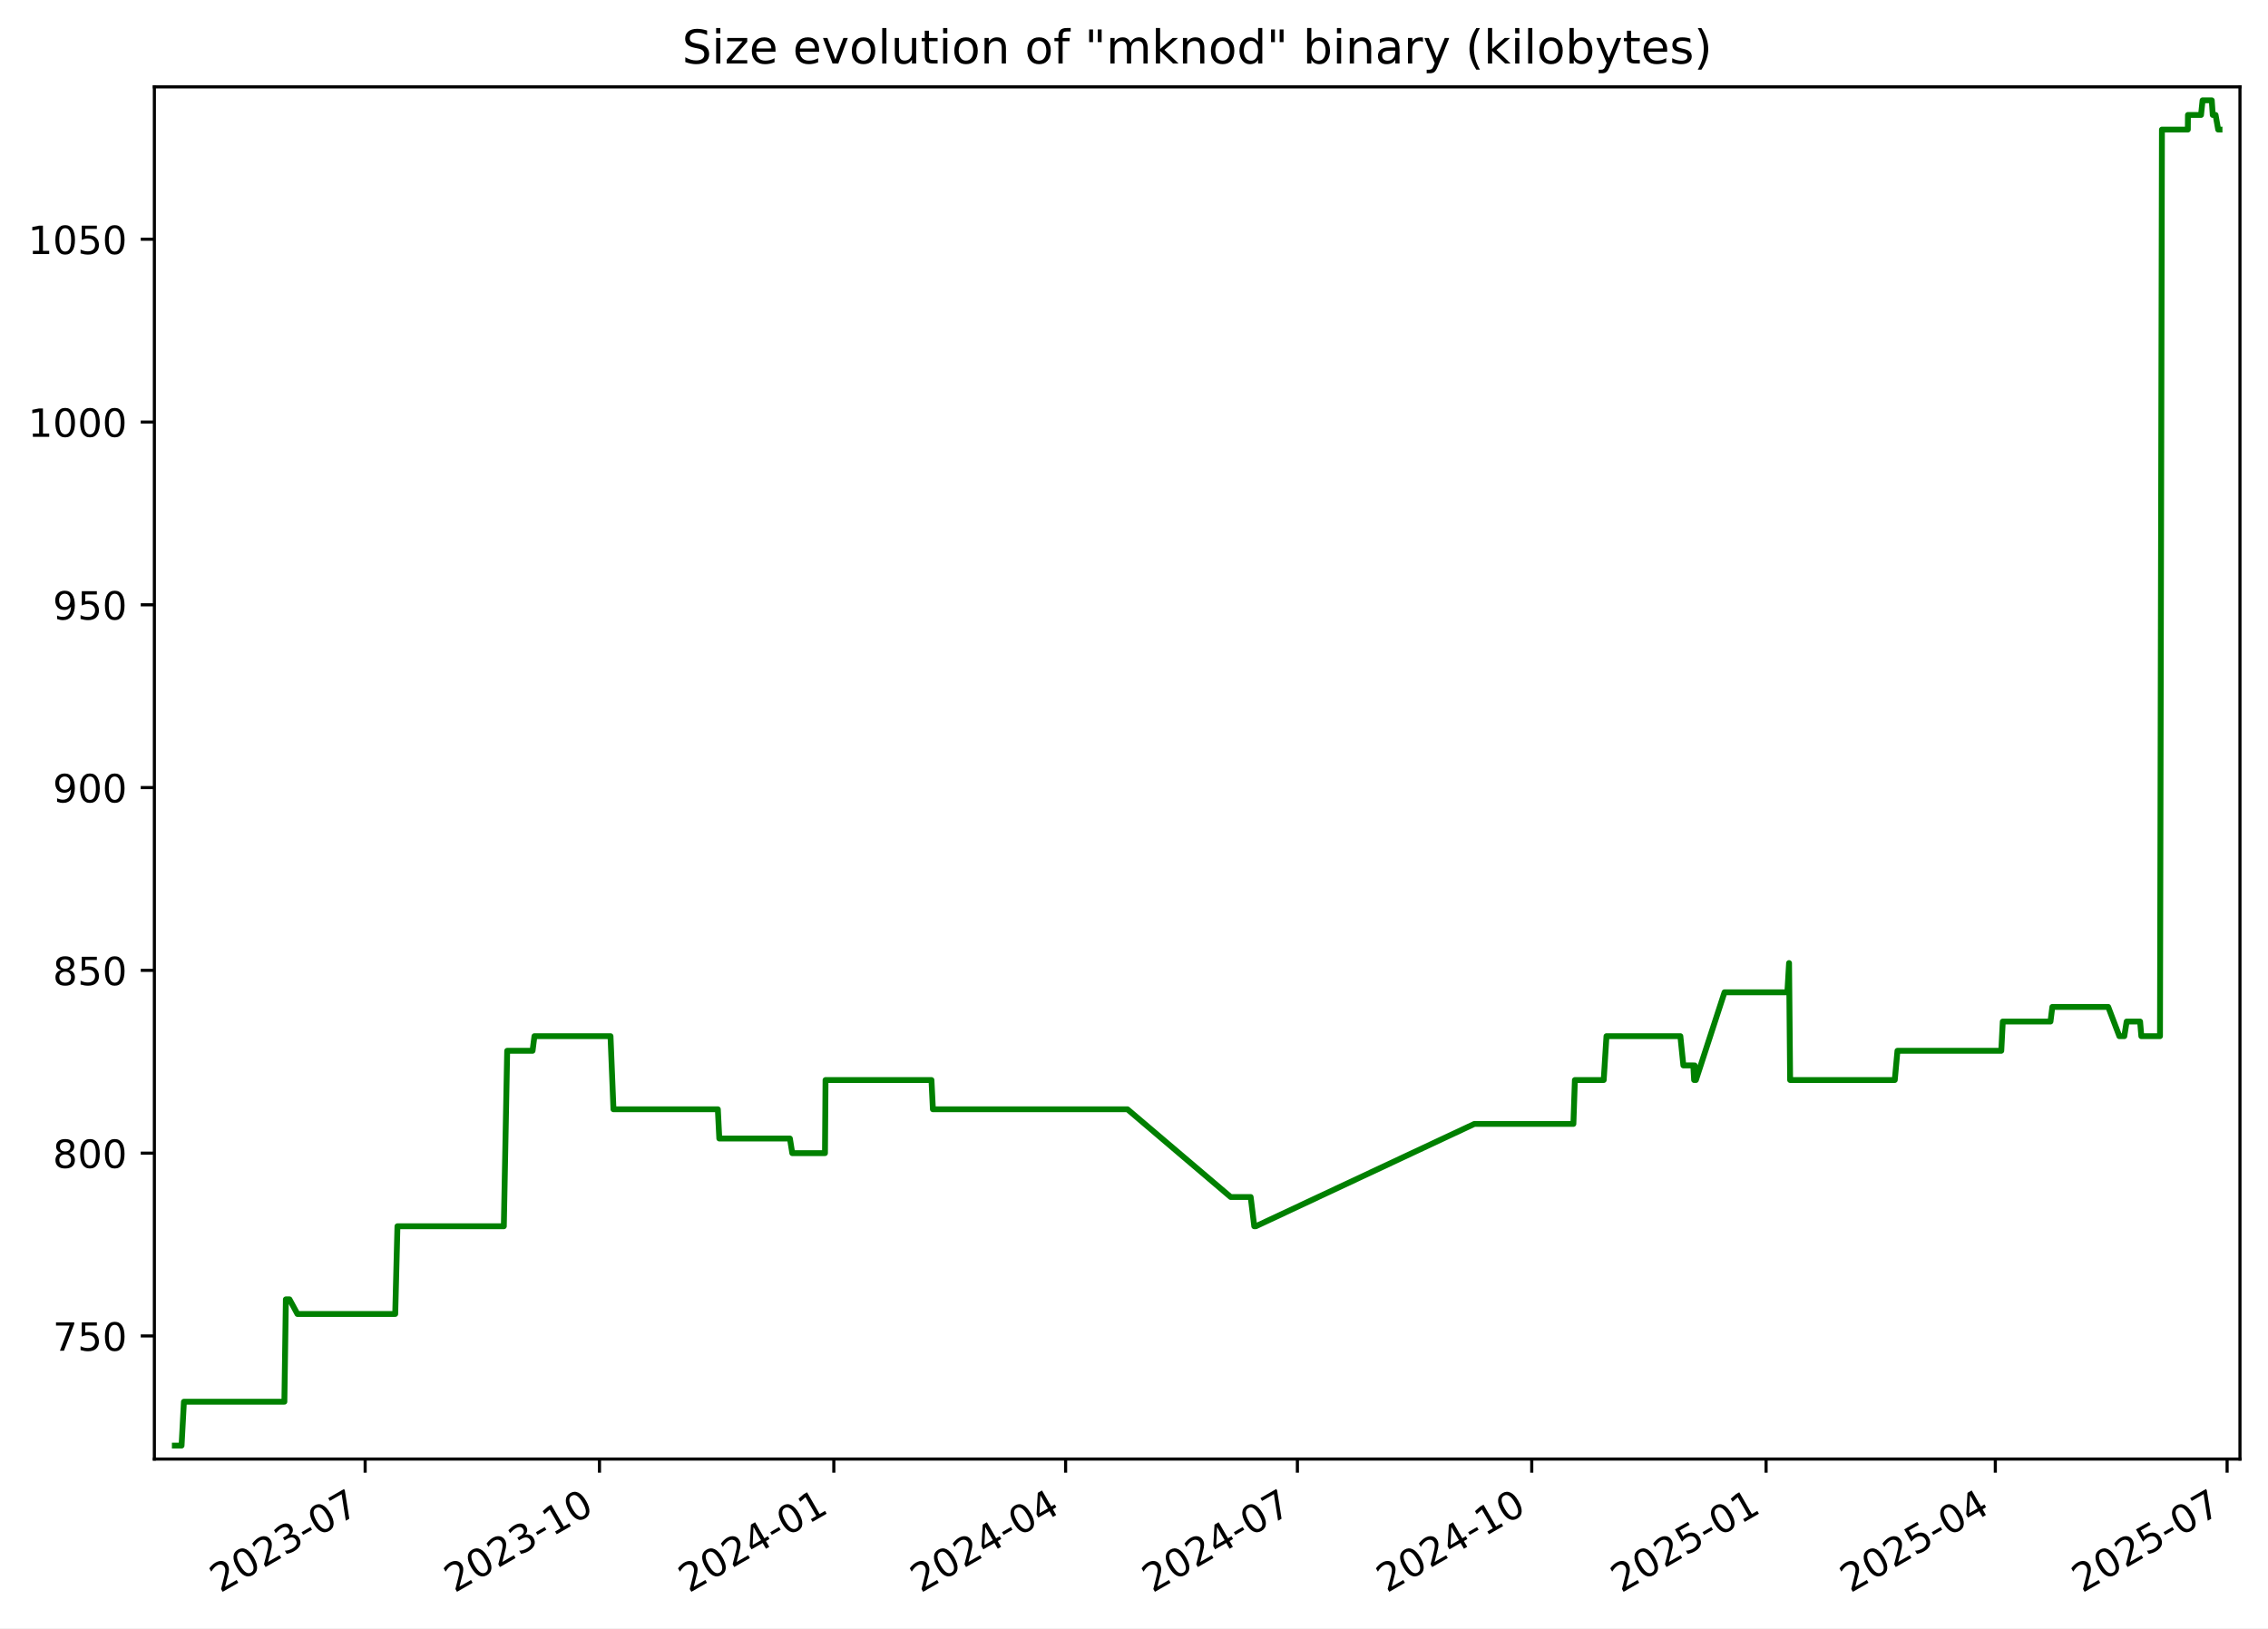
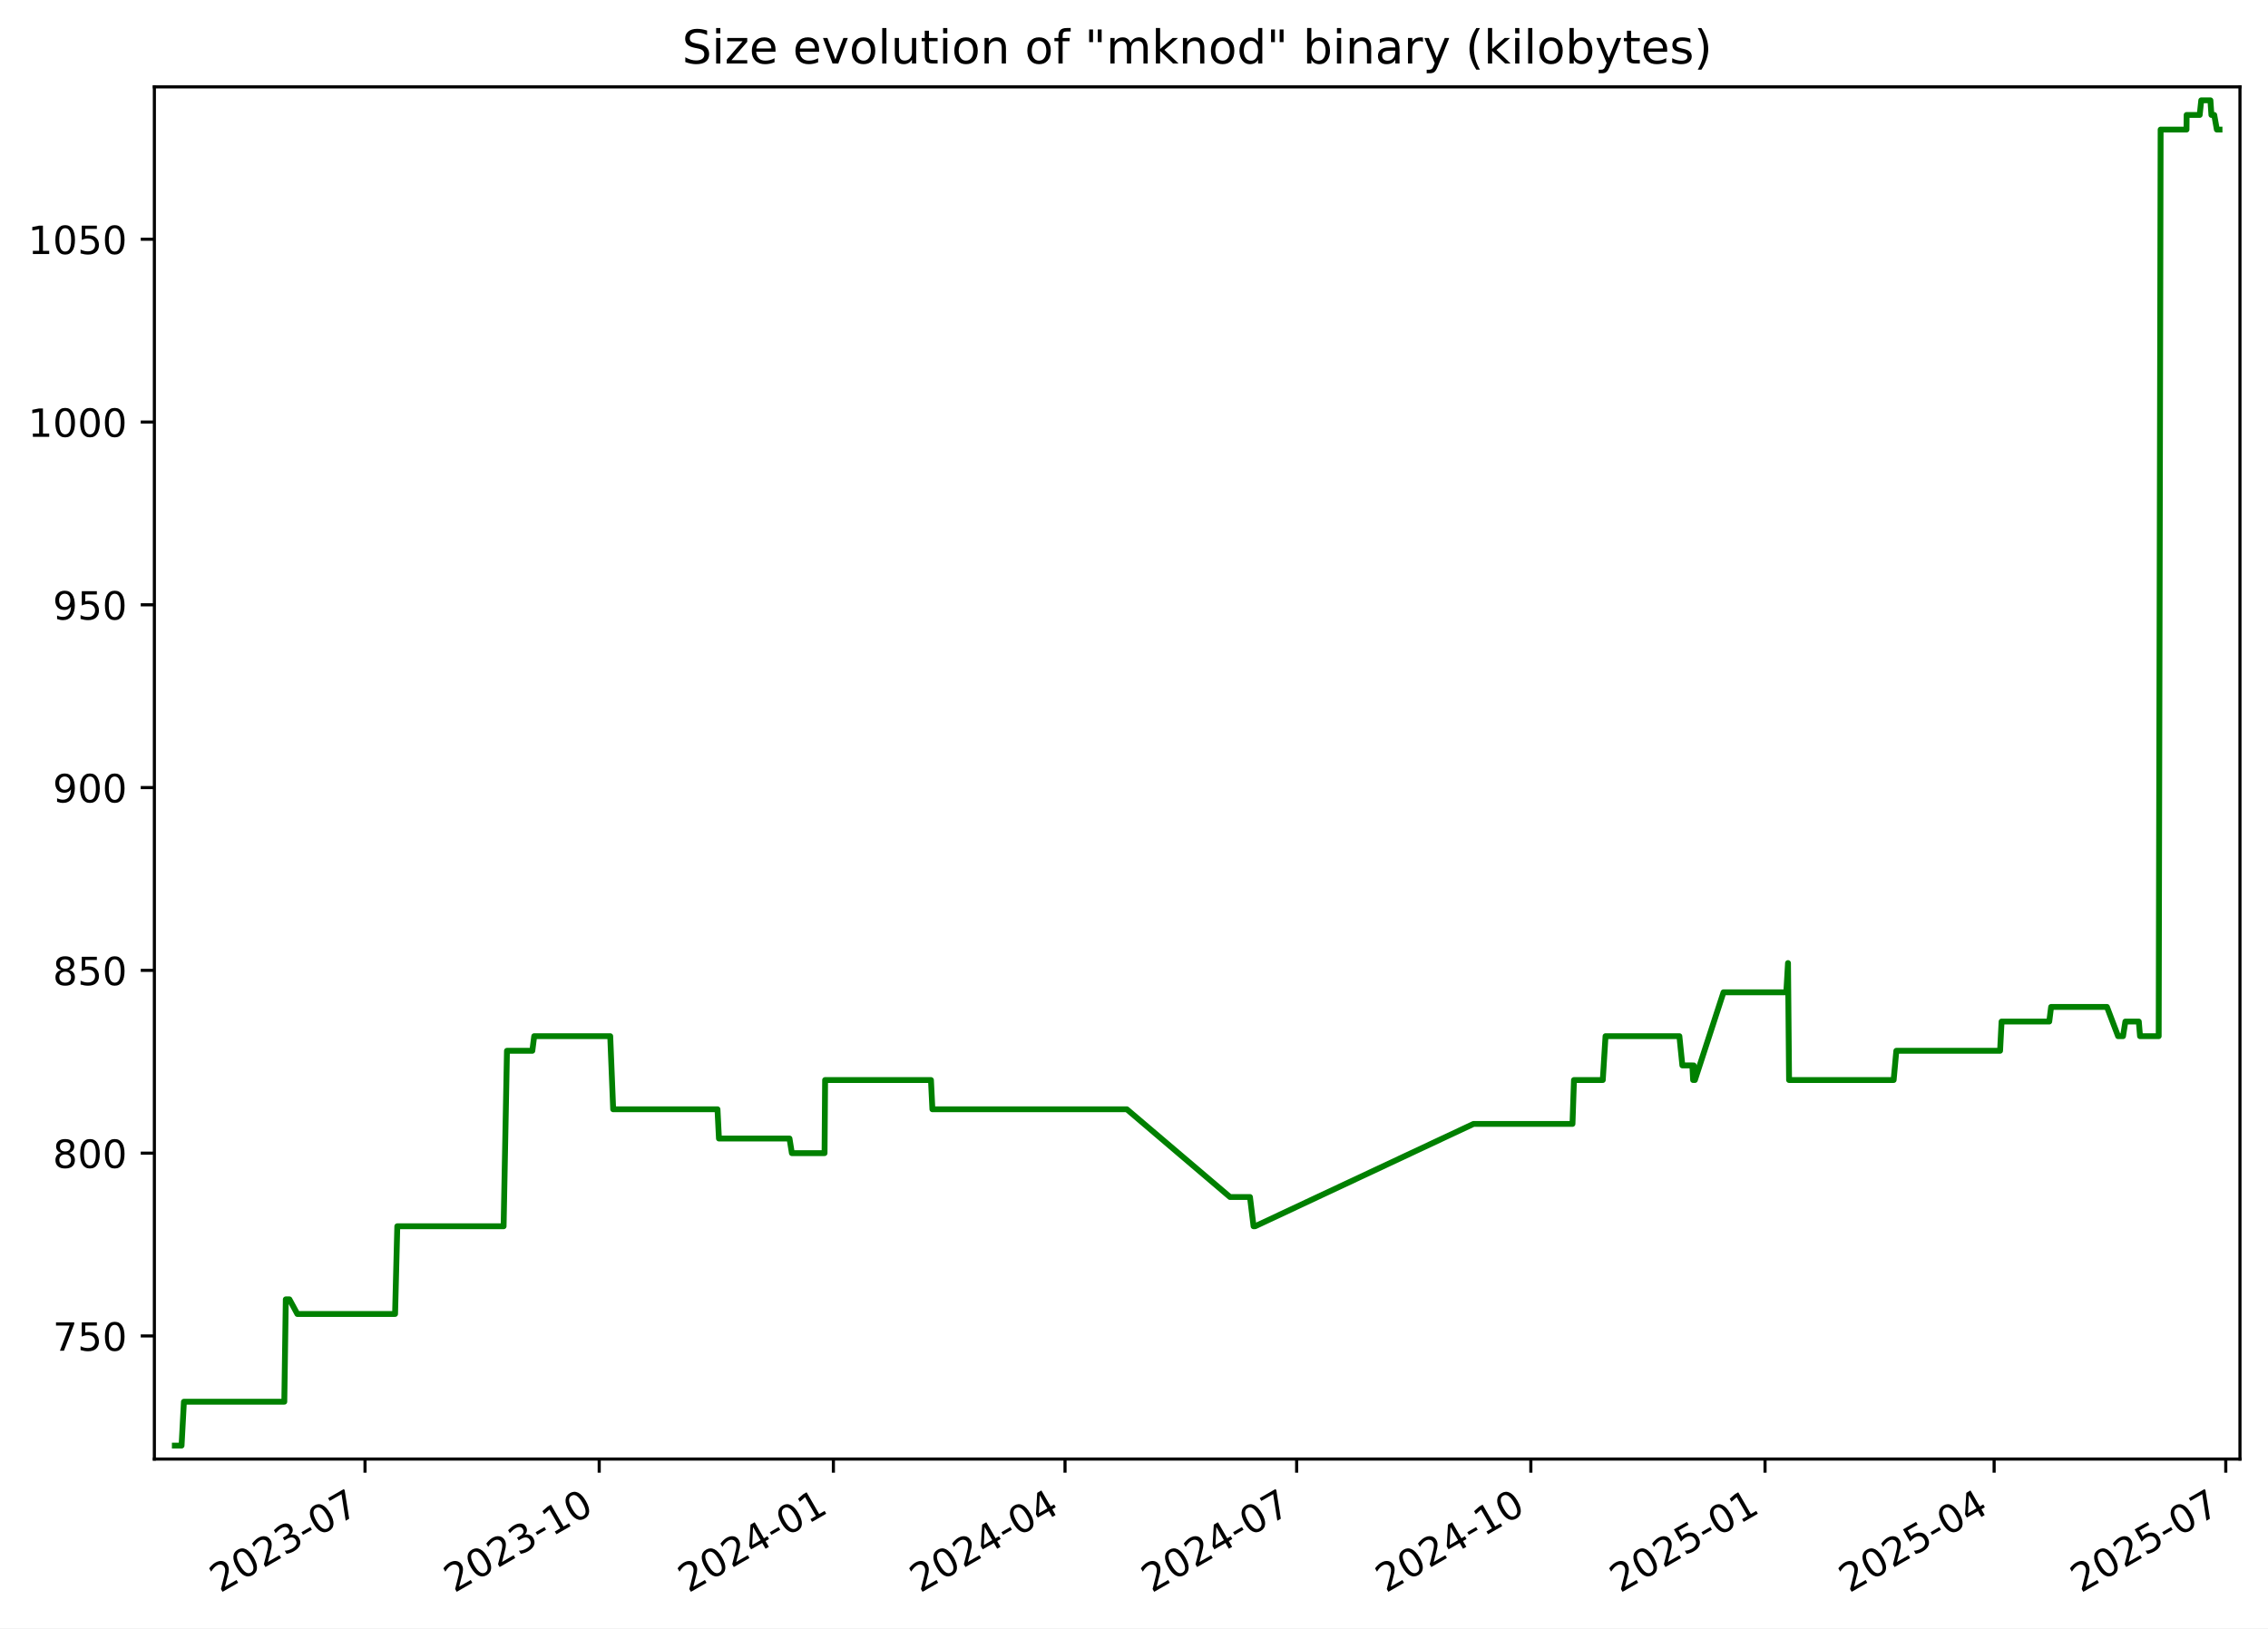
<svg xmlns="http://www.w3.org/2000/svg" xmlns:xlink="http://www.w3.org/1999/xlink" width="582.53pt" height="418.303pt" viewBox="0 0 582.53 418.303" version="1.1">
  <defs>
    <style type="text/css">*{stroke-linejoin: round; stroke-linecap: butt}</style>
  </defs>
  <g id="figure_1">
    <g id="patch_1">
      <path d="M -0 418.303  L 582.53 418.303  L 582.53 0  L -0 0  z " style="fill: #ffffff" />
    </g>
    <g id="axes_1">
      <g id="patch_2">
        <path d="M 39.65 374.83  L 575.33 374.83  L 575.33 22.318  L 39.65 22.318  z " style="fill: #ffffff" />
      </g>
      <g id="matplotlib.axis_1">
        <g id="xtick_1">
          <g id="line2d_1">
            <defs>
-               <path id="mf8cac14a51" d="M 0 0  L 0 3.5  " style="stroke: #000000; stroke-width: 0.8" />
+               <path id="m4d3f9e77b2" d="M 0 0  L 0 3.5  " style="stroke: #000000; stroke-width: 0.8" />
            </defs>
            <g>
-               <use xlink:href="#mf8cac14a51" x="93.786" y="374.83" style="stroke: #000000; stroke-width: 0.8" />
+               <use xlink:href="#m4d3f9e77b2" x="93.754" y="374.83" style="stroke: #000000; stroke-width: 0.8" />
            </g>
          </g>
          <g id="text_1">
-             <g transform="translate(56.5614 409.302) rotate(-30) scale(0.1 -0.1)">
+             <g transform="translate(56.52934 409.302) rotate(-30) scale(0.1 -0.1)">
              <defs>
                <path id="DejaVuSans-32" d="M 1228 531  L 3431 531  L 3431 0  L 469 0  L 469 531  Q 828 903 1448 1529  Q 2069 2156 2228 2338  Q 2531 2678 2651 2914  Q 2772 3150 2772 3378  Q 2772 3750 2511 3984  Q 2250 4219 1831 4219  Q 1534 4219 1204 4116  Q 875 4013 500 3803  L 500 4441  Q 881 4594 1212 4672  Q 1544 4750 1819 4750  Q 2544 4750 2975 4387  Q 3406 4025 3406 3419  Q 3406 3131 3298 2873  Q 3191 2616 2906 2266  Q 2828 2175 2409 1742  Q 1991 1309 1228 531  z " transform="scale(0.015625)" />
                <path id="DejaVuSans-30" d="M 2034 4250  Q 1547 4250 1301 3770  Q 1056 3291 1056 2328  Q 1056 1369 1301 889  Q 1547 409 2034 409  Q 2525 409 2770 889  Q 3016 1369 3016 2328  Q 3016 3291 2770 3770  Q 2525 4250 2034 4250  z M 2034 4750  Q 2819 4750 3233 4129  Q 3647 3509 3647 2328  Q 3647 1150 3233 529  Q 2819 -91 2034 -91  Q 1250 -91 836 529  Q 422 1150 422 2328  Q 422 3509 836 4129  Q 1250 4750 2034 4750  z " transform="scale(0.015625)" />
                <path id="DejaVuSans-33" d="M 2597 2516  Q 3050 2419 3304 2112  Q 3559 1806 3559 1356  Q 3559 666 3084 287  Q 2609 -91 1734 -91  Q 1441 -91 1130 -33  Q 819 25 488 141  L 488 750  Q 750 597 1062 519  Q 1375 441 1716 441  Q 2309 441 2620 675  Q 2931 909 2931 1356  Q 2931 1769 2642 2001  Q 2353 2234 1838 2234  L 1294 2234  L 1294 2753  L 1863 2753  Q 2328 2753 2575 2939  Q 2822 3125 2822 3475  Q 2822 3834 2567 4026  Q 2313 4219 1838 4219  Q 1578 4219 1281 4162  Q 984 4106 628 3988  L 628 4550  Q 988 4650 1302 4700  Q 1616 4750 1894 4750  Q 2613 4750 3031 4423  Q 3450 4097 3450 3541  Q 3450 3153 3228 2886  Q 3006 2619 2597 2516  z " transform="scale(0.015625)" />
                <path id="DejaVuSans-2d" d="M 313 2009  L 1997 2009  L 1997 1497  L 313 1497  L 313 2009  z " transform="scale(0.015625)" />
                <path id="DejaVuSans-37" d="M 525 4666  L 3525 4666  L 3525 4397  L 1831 0  L 1172 0  L 2766 4134  L 525 4134  L 525 4666  z " transform="scale(0.015625)" />
              </defs>
              <use xlink:href="#DejaVuSans-32" />
              <use xlink:href="#DejaVuSans-30" x="63.623" />
              <use xlink:href="#DejaVuSans-32" x="127.246" />
              <use xlink:href="#DejaVuSans-33" x="190.869" />
              <use xlink:href="#DejaVuSans-2d" x="254.492" />
              <use xlink:href="#DejaVuSans-30" x="290.576" />
              <use xlink:href="#DejaVuSans-37" x="354.199" />
            </g>
          </g>
        </g>
        <g id="xtick_2">
          <g id="line2d_2">
            <g>
-               <use xlink:href="#mf8cac14a51" x="153.975" y="374.83" style="stroke: #000000; stroke-width: 0.8" />
+               <use xlink:href="#m4d3f9e77b2" x="153.904" y="374.83" style="stroke: #000000; stroke-width: 0.8" />
            </g>
          </g>
          <g id="text_2">
-             <g transform="translate(116.7506 409.302) rotate(-30) scale(0.1 -0.1)">
+             <g transform="translate(116.679 409.302) rotate(-30) scale(0.1 -0.1)">
              <defs>
                <path id="DejaVuSans-31" d="M 794 531  L 1825 531  L 1825 4091  L 703 3866  L 703 4441  L 1819 4666  L 2450 4666  L 2450 531  L 3481 531  L 3481 0  L 794 0  L 794 531  z " transform="scale(0.015625)" />
              </defs>
              <use xlink:href="#DejaVuSans-32" />
              <use xlink:href="#DejaVuSans-30" x="63.623" />
              <use xlink:href="#DejaVuSans-32" x="127.246" />
              <use xlink:href="#DejaVuSans-33" x="190.869" />
              <use xlink:href="#DejaVuSans-2d" x="254.492" />
              <use xlink:href="#DejaVuSans-31" x="290.576" />
              <use xlink:href="#DejaVuSans-30" x="354.199" />
            </g>
          </g>
        </g>
        <g id="xtick_3">
          <g id="line2d_3">
            <g>
-               <use xlink:href="#mf8cac14a51" x="214.165" y="374.83" style="stroke: #000000; stroke-width: 0.8" />
+               <use xlink:href="#m4d3f9e77b2" x="214.054" y="374.83" style="stroke: #000000; stroke-width: 0.8" />
            </g>
          </g>
          <g id="text_3">
-             <g transform="translate(176.9397 409.302) rotate(-30) scale(0.1 -0.1)">
+             <g transform="translate(176.8287 409.302) rotate(-30) scale(0.1 -0.1)">
              <defs>
                <path id="DejaVuSans-34" d="M 2419 4116  L 825 1625  L 2419 1625  L 2419 4116  z M 2253 4666  L 3047 4666  L 3047 1625  L 3713 1625  L 3713 1100  L 3047 1100  L 3047 0  L 2419 0  L 2419 1100  L 313 1100  L 313 1709  L 2253 4666  z " transform="scale(0.015625)" />
              </defs>
              <use xlink:href="#DejaVuSans-32" />
              <use xlink:href="#DejaVuSans-30" x="63.623" />
              <use xlink:href="#DejaVuSans-32" x="127.246" />
              <use xlink:href="#DejaVuSans-34" x="190.869" />
              <use xlink:href="#DejaVuSans-2d" x="254.492" />
              <use xlink:href="#DejaVuSans-30" x="290.576" />
              <use xlink:href="#DejaVuSans-31" x="354.199" />
            </g>
          </g>
        </g>
        <g id="xtick_4">
          <g id="line2d_4">
            <g>
-               <use xlink:href="#mf8cac14a51" x="273.7" y="374.83" style="stroke: #000000; stroke-width: 0.8" />
+               <use xlink:href="#m4d3f9e77b2" x="273.549" y="374.83" style="stroke: #000000; stroke-width: 0.8" />
            </g>
          </g>
          <g id="text_4">
-             <g transform="translate(236.4747 409.302) rotate(-30) scale(0.1 -0.1)">
+             <g transform="translate(236.3246 409.302) rotate(-30) scale(0.1 -0.1)">
              <use xlink:href="#DejaVuSans-32" />
              <use xlink:href="#DejaVuSans-30" x="63.623" />
              <use xlink:href="#DejaVuSans-32" x="127.246" />
              <use xlink:href="#DejaVuSans-34" x="190.869" />
              <use xlink:href="#DejaVuSans-2d" x="254.492" />
              <use xlink:href="#DejaVuSans-30" x="290.576" />
              <use xlink:href="#DejaVuSans-34" x="354.199" />
            </g>
          </g>
        </g>
        <g id="xtick_5">
          <g id="line2d_5">
            <g>
-               <use xlink:href="#mf8cac14a51" x="333.234" y="374.83" style="stroke: #000000; stroke-width: 0.8" />
+               <use xlink:href="#m4d3f9e77b2" x="333.045" y="374.83" style="stroke: #000000; stroke-width: 0.8" />
            </g>
          </g>
          <g id="text_5">
-             <g transform="translate(296.0096 409.302) rotate(-30) scale(0.1 -0.1)">
+             <g transform="translate(295.8205 409.302) rotate(-30) scale(0.1 -0.1)">
              <use xlink:href="#DejaVuSans-32" />
              <use xlink:href="#DejaVuSans-30" x="63.623" />
              <use xlink:href="#DejaVuSans-32" x="127.246" />
              <use xlink:href="#DejaVuSans-34" x="190.869" />
              <use xlink:href="#DejaVuSans-2d" x="254.492" />
              <use xlink:href="#DejaVuSans-30" x="290.576" />
              <use xlink:href="#DejaVuSans-37" x="354.199" />
            </g>
          </g>
        </g>
        <g id="xtick_6">
          <g id="line2d_6">
            <g>
-               <use xlink:href="#mf8cac14a51" x="393.424" y="374.83" style="stroke: #000000; stroke-width: 0.8" />
+               <use xlink:href="#m4d3f9e77b2" x="393.195" y="374.83" style="stroke: #000000; stroke-width: 0.8" />
            </g>
          </g>
          <g id="text_6">
-             <g transform="translate(356.1988 409.302) rotate(-30) scale(0.1 -0.1)">
+             <g transform="translate(355.9702 409.302) rotate(-30) scale(0.1 -0.1)">
              <use xlink:href="#DejaVuSans-32" />
              <use xlink:href="#DejaVuSans-30" x="63.623" />
              <use xlink:href="#DejaVuSans-32" x="127.246" />
              <use xlink:href="#DejaVuSans-34" x="190.869" />
              <use xlink:href="#DejaVuSans-2d" x="254.492" />
              <use xlink:href="#DejaVuSans-31" x="290.576" />
              <use xlink:href="#DejaVuSans-30" x="354.199" />
            </g>
          </g>
        </g>
        <g id="xtick_7">
          <g id="line2d_7">
            <g>
-               <use xlink:href="#mf8cac14a51" x="453.613" y="374.83" style="stroke: #000000; stroke-width: 0.8" />
+               <use xlink:href="#m4d3f9e77b2" x="453.345" y="374.83" style="stroke: #000000; stroke-width: 0.8" />
            </g>
          </g>
          <g id="text_7">
-             <g transform="translate(416.388 409.302) rotate(-30) scale(0.1 -0.1)">
+             <g transform="translate(416.1199 409.302) rotate(-30) scale(0.1 -0.1)">
              <defs>
                <path id="DejaVuSans-35" d="M 691 4666  L 3169 4666  L 3169 4134  L 1269 4134  L 1269 2991  Q 1406 3038 1543 3061  Q 1681 3084 1819 3084  Q 2600 3084 3056 2656  Q 3513 2228 3513 1497  Q 3513 744 3044 326  Q 2575 -91 1722 -91  Q 1428 -91 1123 -41  Q 819 9 494 109  L 494 744  Q 775 591 1075 516  Q 1375 441 1709 441  Q 2250 441 2565 725  Q 2881 1009 2881 1497  Q 2881 1984 2565 2268  Q 2250 2553 1709 2553  Q 1456 2553 1204 2497  Q 953 2441 691 2322  L 691 4666  z " transform="scale(0.015625)" />
              </defs>
              <use xlink:href="#DejaVuSans-32" />
              <use xlink:href="#DejaVuSans-30" x="63.623" />
              <use xlink:href="#DejaVuSans-32" x="127.246" />
              <use xlink:href="#DejaVuSans-35" x="190.869" />
              <use xlink:href="#DejaVuSans-2d" x="254.492" />
              <use xlink:href="#DejaVuSans-30" x="290.576" />
              <use xlink:href="#DejaVuSans-31" x="354.199" />
            </g>
          </g>
        </g>
        <g id="xtick_8">
          <g id="line2d_8">
            <g>
-               <use xlink:href="#mf8cac14a51" x="512.493" y="374.83" style="stroke: #000000; stroke-width: 0.8" />
+               <use xlink:href="#m4d3f9e77b2" x="512.187" y="374.83" style="stroke: #000000; stroke-width: 0.8" />
            </g>
          </g>
          <g id="text_8">
-             <g transform="translate(475.2687 409.302) rotate(-30) scale(0.1 -0.1)">
+             <g transform="translate(474.962 409.302) rotate(-30) scale(0.1 -0.1)">
              <use xlink:href="#DejaVuSans-32" />
              <use xlink:href="#DejaVuSans-30" x="63.623" />
              <use xlink:href="#DejaVuSans-32" x="127.246" />
              <use xlink:href="#DejaVuSans-35" x="190.869" />
              <use xlink:href="#DejaVuSans-2d" x="254.492" />
              <use xlink:href="#DejaVuSans-30" x="290.576" />
              <use xlink:href="#DejaVuSans-34" x="354.199" />
            </g>
          </g>
        </g>
        <g id="xtick_9">
          <g id="line2d_9">
            <g>
-               <use xlink:href="#mf8cac14a51" x="572.028" y="374.83" style="stroke: #000000; stroke-width: 0.8" />
+               <use xlink:href="#m4d3f9e77b2" x="571.683" y="374.83" style="stroke: #000000; stroke-width: 0.8" />
            </g>
          </g>
          <g id="text_9">
-             <g transform="translate(534.8036 409.302) rotate(-30) scale(0.1 -0.1)">
+             <g transform="translate(534.4579 409.302) rotate(-30) scale(0.1 -0.1)">
              <use xlink:href="#DejaVuSans-32" />
              <use xlink:href="#DejaVuSans-30" x="63.623" />
              <use xlink:href="#DejaVuSans-32" x="127.246" />
              <use xlink:href="#DejaVuSans-35" x="190.869" />
              <use xlink:href="#DejaVuSans-2d" x="254.492" />
              <use xlink:href="#DejaVuSans-30" x="290.576" />
              <use xlink:href="#DejaVuSans-37" x="354.199" />
            </g>
          </g>
        </g>
      </g>
      <g id="matplotlib.axis_2">
        <g id="ytick_1">
          <g id="line2d_10">
            <defs>
-               <path id="mfad49912c2" d="M 0 0  L -3.5 0  " style="stroke: #000000; stroke-width: 0.8" />
+               <path id="mb668b38d22" d="M 0 0  L -3.5 0  " style="stroke: #000000; stroke-width: 0.8" />
            </defs>
            <g>
-               <use xlink:href="#mfad49912c2" x="39.65" y="343.2" style="stroke: #000000; stroke-width: 0.8" />
+               <use xlink:href="#mb668b38d22" x="39.65" y="343.2" style="stroke: #000000; stroke-width: 0.8" />
            </g>
          </g>
          <g id="text_10">
            <g transform="translate(13.5625 346.9994) scale(0.1 -0.1)">
              <use xlink:href="#DejaVuSans-37" />
              <use xlink:href="#DejaVuSans-35" x="63.623" />
              <use xlink:href="#DejaVuSans-30" x="127.246" />
            </g>
          </g>
        </g>
        <g id="ytick_2">
          <g id="line2d_11">
            <g>
-               <use xlink:href="#mfad49912c2" x="39.65" y="296.244" style="stroke: #000000; stroke-width: 0.8" />
+               <use xlink:href="#mb668b38d22" x="39.65" y="296.244" style="stroke: #000000; stroke-width: 0.8" />
            </g>
          </g>
          <g id="text_11">
            <g transform="translate(13.5625 300.0429) scale(0.1 -0.1)">
              <defs>
                <path id="DejaVuSans-38" d="M 2034 2216  Q 1584 2216 1326 1975  Q 1069 1734 1069 1313  Q 1069 891 1326 650  Q 1584 409 2034 409  Q 2484 409 2743 651  Q 3003 894 3003 1313  Q 3003 1734 2745 1975  Q 2488 2216 2034 2216  z M 1403 2484  Q 997 2584 770 2862  Q 544 3141 544 3541  Q 544 4100 942 4425  Q 1341 4750 2034 4750  Q 2731 4750 3128 4425  Q 3525 4100 3525 3541  Q 3525 3141 3298 2862  Q 3072 2584 2669 2484  Q 3125 2378 3379 2068  Q 3634 1759 3634 1313  Q 3634 634 3220 271  Q 2806 -91 2034 -91  Q 1263 -91 848 271  Q 434 634 434 1313  Q 434 1759 690 2068  Q 947 2378 1403 2484  z M 1172 3481  Q 1172 3119 1398 2916  Q 1625 2713 2034 2713  Q 2441 2713 2670 2916  Q 2900 3119 2900 3481  Q 2900 3844 2670 4047  Q 2441 4250 2034 4250  Q 1625 4250 1398 4047  Q 1172 3844 1172 3481  z " transform="scale(0.015625)" />
              </defs>
              <use xlink:href="#DejaVuSans-38" />
              <use xlink:href="#DejaVuSans-30" x="63.623" />
              <use xlink:href="#DejaVuSans-30" x="127.246" />
            </g>
          </g>
        </g>
        <g id="ytick_3">
          <g id="line2d_12">
            <g>
-               <use xlink:href="#mfad49912c2" x="39.65" y="249.287" style="stroke: #000000; stroke-width: 0.8" />
+               <use xlink:href="#mb668b38d22" x="39.65" y="249.287" style="stroke: #000000; stroke-width: 0.8" />
            </g>
          </g>
          <g id="text_12">
            <g transform="translate(13.5625 253.0864) scale(0.1 -0.1)">
              <use xlink:href="#DejaVuSans-38" />
              <use xlink:href="#DejaVuSans-35" x="63.623" />
              <use xlink:href="#DejaVuSans-30" x="127.246" />
            </g>
          </g>
        </g>
        <g id="ytick_4">
          <g id="line2d_13">
            <g>
-               <use xlink:href="#mfad49912c2" x="39.65" y="202.331" style="stroke: #000000; stroke-width: 0.8" />
+               <use xlink:href="#mb668b38d22" x="39.65" y="202.331" style="stroke: #000000; stroke-width: 0.8" />
            </g>
          </g>
          <g id="text_13">
            <g transform="translate(13.5625 206.1299) scale(0.1 -0.1)">
              <defs>
                <path id="DejaVuSans-39" d="M 703 97  L 703 672  Q 941 559 1184 500  Q 1428 441 1663 441  Q 2288 441 2617 861  Q 2947 1281 2994 2138  Q 2813 1869 2534 1725  Q 2256 1581 1919 1581  Q 1219 1581 811 2004  Q 403 2428 403 3163  Q 403 3881 828 4315  Q 1253 4750 1959 4750  Q 2769 4750 3195 4129  Q 3622 3509 3622 2328  Q 3622 1225 3098 567  Q 2575 -91 1691 -91  Q 1453 -91 1209 -44  Q 966 3 703 97  z M 1959 2075  Q 2384 2075 2632 2365  Q 2881 2656 2881 3163  Q 2881 3666 2632 3958  Q 2384 4250 1959 4250  Q 1534 4250 1286 3958  Q 1038 3666 1038 3163  Q 1038 2656 1286 2365  Q 1534 2075 1959 2075  z " transform="scale(0.015625)" />
              </defs>
              <use xlink:href="#DejaVuSans-39" />
              <use xlink:href="#DejaVuSans-30" x="63.623" />
              <use xlink:href="#DejaVuSans-30" x="127.246" />
            </g>
          </g>
        </g>
        <g id="ytick_5">
          <g id="line2d_14">
            <g>
-               <use xlink:href="#mfad49912c2" x="39.65" y="155.374" style="stroke: #000000; stroke-width: 0.8" />
+               <use xlink:href="#mb668b38d22" x="39.65" y="155.374" style="stroke: #000000; stroke-width: 0.8" />
            </g>
          </g>
          <g id="text_14">
            <g transform="translate(13.5625 159.1733) scale(0.1 -0.1)">
              <use xlink:href="#DejaVuSans-39" />
              <use xlink:href="#DejaVuSans-35" x="63.623" />
              <use xlink:href="#DejaVuSans-30" x="127.246" />
            </g>
          </g>
        </g>
        <g id="ytick_6">
          <g id="line2d_15">
            <g>
-               <use xlink:href="#mfad49912c2" x="39.65" y="108.418" style="stroke: #000000; stroke-width: 0.8" />
+               <use xlink:href="#mb668b38d22" x="39.65" y="108.418" style="stroke: #000000; stroke-width: 0.8" />
            </g>
          </g>
          <g id="text_15">
            <g transform="translate(7.2 112.2168) scale(0.1 -0.1)">
              <use xlink:href="#DejaVuSans-31" />
              <use xlink:href="#DejaVuSans-30" x="63.623" />
              <use xlink:href="#DejaVuSans-30" x="127.246" />
              <use xlink:href="#DejaVuSans-30" x="190.869" />
            </g>
          </g>
        </g>
        <g id="ytick_7">
          <g id="line2d_16">
            <g>
-               <use xlink:href="#mfad49912c2" x="39.65" y="61.461" style="stroke: #000000; stroke-width: 0.8" />
+               <use xlink:href="#mb668b38d22" x="39.65" y="61.461" style="stroke: #000000; stroke-width: 0.8" />
            </g>
          </g>
          <g id="text_16">
            <g transform="translate(7.2 65.2603) scale(0.1 -0.1)">
              <use xlink:href="#DejaVuSans-31" />
              <use xlink:href="#DejaVuSans-30" x="63.623" />
              <use xlink:href="#DejaVuSans-35" x="127.246" />
              <use xlink:href="#DejaVuSans-30" x="190.869" />
            </g>
          </g>
        </g>
      </g>
      <g id="line2d_17">
-         <path d="M 44.902 371.374  L 46.634 371.374  L 47.239 360.105  L 73.042 360.105  L 73.425 333.809  L 74.36 333.809  L 76.4 337.565  L 101.512 337.565  L 102.082 315.026  L 129.408 315.026  L 130.27 269.948  L 136.789 269.948  L 137.269 266.192  L 156.808 266.192  L 157.567 284.974  L 184.377 284.974  L 184.751 292.487  L 202.887 292.487  L 203.494 296.244  L 211.894 296.244  L 212.035 277.461  L 239.245 277.461  L 239.612 284.974  L 289.585 284.974  L 316.101 307.513  L 321.233 307.513  L 322.154 315.026  L 322.553 315.026  L 378.694 288.731  L 404.124 288.731  L 404.505 277.461  L 411.911 277.461  L 412.619 266.192  L 431.599 266.192  L 432.367 273.705  L 434.923 273.705  L 435.131 277.461  L 435.274 273.705  L 435.471 277.461  L 435.588 277.461  L 442.937 254.922  L 459.079 254.922  L 459.515 247.409  L 459.79 277.461  L 486.67 277.461  L 487.357 269.948  L 514.024 269.948  L 514.409 262.435  L 526.662 262.435  L 527.14 258.678  L 541.491 258.678  L 544.35 266.192  L 545.624 266.192  L 546.226 262.435  L 549.679 262.435  L 549.994 266.192  L 554.79 266.192  L 555.287 33.287  L 561.939 33.287  L 561.969 29.531  L 565.329 29.531  L 565.726 25.774  L 568.085 25.774  L 568.338 29.531  L 569.066 29.531  L 569.734 33.287  L 570.078 33.287  L 570.078 33.287  " clip-path="url(#pe188774bc5)" style="fill: none; stroke: #008000; stroke-width: 1.5; stroke-linecap: square" />
+         <path d="M 44.902 371.374  L 46.633 371.374  L 47.238 360.105  L 73.024 360.105  L 73.407 333.809  L 74.341 333.809  L 76.379 337.565  L 101.475 337.565  L 102.045 315.026  L 129.353 315.026  L 130.214 269.948  L 136.729 269.948  L 137.209 266.192  L 156.735 266.192  L 157.493 284.974  L 184.285 284.974  L 184.659 292.487  L 202.783 292.487  L 203.39 296.244  L 211.785 296.244  L 211.926 277.461  L 239.117 277.461  L 239.484 284.974  L 289.424 284.974  L 315.923 307.513  L 321.052 307.513  L 321.973 315.026  L 322.371 315.026  L 378.475 288.731  L 403.889 288.731  L 404.27 277.461  L 411.671 277.461  L 412.377 266.192  L 431.346 266.192  L 432.113 273.705  L 434.667 273.705  L 434.875 277.461  L 435.018 273.705  L 435.215 277.461  L 435.332 277.461  L 442.676 254.922  L 458.808 254.922  L 459.244 247.409  L 459.518 277.461  L 486.38 277.461  L 487.067 269.948  L 513.716 269.948  L 514.101 262.435  L 526.346 262.435  L 526.824 258.678  L 541.165 258.678  L 544.022 266.192  L 545.296 266.192  L 545.897 262.435  L 549.348 262.435  L 549.662 266.192  L 554.456 266.192  L 554.952 33.287  L 561.6 33.287  L 561.63 29.531  L 564.988 29.531  L 565.385 25.774  L 567.742 25.774  L 567.995 29.531  L 568.722 29.531  L 569.39 33.287  L 570.078 33.287  L 570.078 33.287  " clip-path="url(#pf227a00024)" style="fill: none; stroke: #008000; stroke-width: 1.5; stroke-linecap: square" />
      </g>
      <g id="patch_3">
        <path d="M 39.65 374.83  L 39.65 22.318  " style="fill: none; stroke: #000000; stroke-width: 0.8; stroke-linejoin: miter; stroke-linecap: square" />
      </g>
      <g id="patch_4">
        <path d="M 575.33 374.83  L 575.33 22.318  " style="fill: none; stroke: #000000; stroke-width: 0.8; stroke-linejoin: miter; stroke-linecap: square" />
      </g>
      <g id="patch_5">
        <path d="M 39.65 374.83  L 575.33 374.83  " style="fill: none; stroke: #000000; stroke-width: 0.8; stroke-linejoin: miter; stroke-linecap: square" />
      </g>
      <g id="patch_6">
        <path d="M 39.65 22.318  L 575.33 22.318  " style="fill: none; stroke: #000000; stroke-width: 0.8; stroke-linejoin: miter; stroke-linecap: square" />
      </g>
      <g id="text_17">
        <g transform="translate(175.1928 16.31812) scale(0.12 -0.12)">
          <defs>
            <path id="DejaVuSans-53" d="M 3425 4513  L 3425 3897  Q 3066 4069 2747 4153  Q 2428 4238 2131 4238  Q 1616 4238 1336 4038  Q 1056 3838 1056 3469  Q 1056 3159 1242 3001  Q 1428 2844 1947 2747  L 2328 2669  Q 3034 2534 3370 2195  Q 3706 1856 3706 1288  Q 3706 609 3251 259  Q 2797 -91 1919 -91  Q 1588 -91 1214 -16  Q 841 59 441 206  L 441 856  Q 825 641 1194 531  Q 1563 422 1919 422  Q 2459 422 2753 634  Q 3047 847 3047 1241  Q 3047 1584 2836 1778  Q 2625 1972 2144 2069  L 1759 2144  Q 1053 2284 737 2584  Q 422 2884 422 3419  Q 422 4038 858 4394  Q 1294 4750 2059 4750  Q 2388 4750 2728 4690  Q 3069 4631 3425 4513  z " transform="scale(0.015625)" />
            <path id="DejaVuSans-69" d="M 603 3500  L 1178 3500  L 1178 0  L 603 0  L 603 3500  z M 603 4863  L 1178 4863  L 1178 4134  L 603 4134  L 603 4863  z " transform="scale(0.015625)" />
            <path id="DejaVuSans-7a" d="M 353 3500  L 3084 3500  L 3084 2975  L 922 459  L 3084 459  L 3084 0  L 275 0  L 275 525  L 2438 3041  L 353 3041  L 353 3500  z " transform="scale(0.015625)" />
            <path id="DejaVuSans-65" d="M 3597 1894  L 3597 1613  L 953 1613  Q 991 1019 1311 708  Q 1631 397 2203 397  Q 2534 397 2845 478  Q 3156 559 3463 722  L 3463 178  Q 3153 47 2828 -22  Q 2503 -91 2169 -91  Q 1331 -91 842 396  Q 353 884 353 1716  Q 353 2575 817 3079  Q 1281 3584 2069 3584  Q 2775 3584 3186 3129  Q 3597 2675 3597 1894  z M 3022 2063  Q 3016 2534 2758 2815  Q 2500 3097 2075 3097  Q 1594 3097 1305 2825  Q 1016 2553 972 2059  L 3022 2063  z " transform="scale(0.015625)" />
            <path id="DejaVuSans-20" transform="scale(0.015625)" />
            <path id="DejaVuSans-76" d="M 191 3500  L 800 3500  L 1894 563  L 2988 3500  L 3597 3500  L 2284 0  L 1503 0  L 191 3500  z " transform="scale(0.015625)" />
            <path id="DejaVuSans-6f" d="M 1959 3097  Q 1497 3097 1228 2736  Q 959 2375 959 1747  Q 959 1119 1226 758  Q 1494 397 1959 397  Q 2419 397 2687 759  Q 2956 1122 2956 1747  Q 2956 2369 2687 2733  Q 2419 3097 1959 3097  z M 1959 3584  Q 2709 3584 3137 3096  Q 3566 2609 3566 1747  Q 3566 888 3137 398  Q 2709 -91 1959 -91  Q 1206 -91 779 398  Q 353 888 353 1747  Q 353 2609 779 3096  Q 1206 3584 1959 3584  z " transform="scale(0.015625)" />
            <path id="DejaVuSans-6c" d="M 603 4863  L 1178 4863  L 1178 0  L 603 0  L 603 4863  z " transform="scale(0.015625)" />
            <path id="DejaVuSans-75" d="M 544 1381  L 544 3500  L 1119 3500  L 1119 1403  Q 1119 906 1312 657  Q 1506 409 1894 409  Q 2359 409 2629 706  Q 2900 1003 2900 1516  L 2900 3500  L 3475 3500  L 3475 0  L 2900 0  L 2900 538  Q 2691 219 2414 64  Q 2138 -91 1772 -91  Q 1169 -91 856 284  Q 544 659 544 1381  z M 1991 3584  L 1991 3584  z " transform="scale(0.015625)" />
            <path id="DejaVuSans-74" d="M 1172 4494  L 1172 3500  L 2356 3500  L 2356 3053  L 1172 3053  L 1172 1153  Q 1172 725 1289 603  Q 1406 481 1766 481  L 2356 481  L 2356 0  L 1766 0  Q 1100 0 847 248  Q 594 497 594 1153  L 594 3053  L 172 3053  L 172 3500  L 594 3500  L 594 4494  L 1172 4494  z " transform="scale(0.015625)" />
            <path id="DejaVuSans-6e" d="M 3513 2113  L 3513 0  L 2938 0  L 2938 2094  Q 2938 2591 2744 2837  Q 2550 3084 2163 3084  Q 1697 3084 1428 2787  Q 1159 2491 1159 1978  L 1159 0  L 581 0  L 581 3500  L 1159 3500  L 1159 2956  Q 1366 3272 1645 3428  Q 1925 3584 2291 3584  Q 2894 3584 3203 3211  Q 3513 2838 3513 2113  z " transform="scale(0.015625)" />
            <path id="DejaVuSans-66" d="M 2375 4863  L 2375 4384  L 1825 4384  Q 1516 4384 1395 4259  Q 1275 4134 1275 3809  L 1275 3500  L 2222 3500  L 2222 3053  L 1275 3053  L 1275 0  L 697 0  L 697 3053  L 147 3053  L 147 3500  L 697 3500  L 697 3744  Q 697 4328 969 4595  Q 1241 4863 1831 4863  L 2375 4863  z " transform="scale(0.015625)" />
            <path id="DejaVuSans-22" d="M 1147 4666  L 1147 2931  L 616 2931  L 616 4666  L 1147 4666  z M 2328 4666  L 2328 2931  L 1797 2931  L 1797 4666  L 2328 4666  z " transform="scale(0.015625)" />
            <path id="DejaVuSans-6d" d="M 3328 2828  Q 3544 3216 3844 3400  Q 4144 3584 4550 3584  Q 5097 3584 5394 3201  Q 5691 2819 5691 2113  L 5691 0  L 5113 0  L 5113 2094  Q 5113 2597 4934 2840  Q 4756 3084 4391 3084  Q 3944 3084 3684 2787  Q 3425 2491 3425 1978  L 3425 0  L 2847 0  L 2847 2094  Q 2847 2600 2669 2842  Q 2491 3084 2119 3084  Q 1678 3084 1418 2786  Q 1159 2488 1159 1978  L 1159 0  L 581 0  L 581 3500  L 1159 3500  L 1159 2956  Q 1356 3278 1631 3431  Q 1906 3584 2284 3584  Q 2666 3584 2933 3390  Q 3200 3197 3328 2828  z " transform="scale(0.015625)" />
            <path id="DejaVuSans-6b" d="M 581 4863  L 1159 4863  L 1159 1991  L 2875 3500  L 3609 3500  L 1753 1863  L 3688 0  L 2938 0  L 1159 1709  L 1159 0  L 581 0  L 581 4863  z " transform="scale(0.015625)" />
            <path id="DejaVuSans-64" d="M 2906 2969  L 2906 4863  L 3481 4863  L 3481 0  L 2906 0  L 2906 525  Q 2725 213 2448 61  Q 2172 -91 1784 -91  Q 1150 -91 751 415  Q 353 922 353 1747  Q 353 2572 751 3078  Q 1150 3584 1784 3584  Q 2172 3584 2448 3432  Q 2725 3281 2906 2969  z M 947 1747  Q 947 1113 1208 752  Q 1469 391 1925 391  Q 2381 391 2643 752  Q 2906 1113 2906 1747  Q 2906 2381 2643 2742  Q 2381 3103 1925 3103  Q 1469 3103 1208 2742  Q 947 2381 947 1747  z " transform="scale(0.015625)" />
            <path id="DejaVuSans-62" d="M 3116 1747  Q 3116 2381 2855 2742  Q 2594 3103 2138 3103  Q 1681 3103 1420 2742  Q 1159 2381 1159 1747  Q 1159 1113 1420 752  Q 1681 391 2138 391  Q 2594 391 2855 752  Q 3116 1113 3116 1747  z M 1159 2969  Q 1341 3281 1617 3432  Q 1894 3584 2278 3584  Q 2916 3584 3314 3078  Q 3713 2572 3713 1747  Q 3713 922 3314 415  Q 2916 -91 2278 -91  Q 1894 -91 1617 61  Q 1341 213 1159 525  L 1159 0  L 581 0  L 581 4863  L 1159 4863  L 1159 2969  z " transform="scale(0.015625)" />
            <path id="DejaVuSans-61" d="M 2194 1759  Q 1497 1759 1228 1600  Q 959 1441 959 1056  Q 959 750 1161 570  Q 1363 391 1709 391  Q 2188 391 2477 730  Q 2766 1069 2766 1631  L 2766 1759  L 2194 1759  z M 3341 1997  L 3341 0  L 2766 0  L 2766 531  Q 2569 213 2275 61  Q 1981 -91 1556 -91  Q 1019 -91 701 211  Q 384 513 384 1019  Q 384 1609 779 1909  Q 1175 2209 1959 2209  L 2766 2209  L 2766 2266  Q 2766 2663 2505 2880  Q 2244 3097 1772 3097  Q 1472 3097 1187 3025  Q 903 2953 641 2809  L 641 3341  Q 956 3463 1253 3523  Q 1550 3584 1831 3584  Q 2591 3584 2966 3190  Q 3341 2797 3341 1997  z " transform="scale(0.015625)" />
            <path id="DejaVuSans-72" d="M 2631 2963  Q 2534 3019 2420 3045  Q 2306 3072 2169 3072  Q 1681 3072 1420 2755  Q 1159 2438 1159 1844  L 1159 0  L 581 0  L 581 3500  L 1159 3500  L 1159 2956  Q 1341 3275 1631 3429  Q 1922 3584 2338 3584  Q 2397 3584 2469 3576  Q 2541 3569 2628 3553  L 2631 2963  z " transform="scale(0.015625)" />
            <path id="DejaVuSans-79" d="M 2059 -325  Q 1816 -950 1584 -1140  Q 1353 -1331 966 -1331  L 506 -1331  L 506 -850  L 844 -850  Q 1081 -850 1212 -737  Q 1344 -625 1503 -206  L 1606 56  L 191 3500  L 800 3500  L 1894 763  L 2988 3500  L 3597 3500  L 2059 -325  z " transform="scale(0.015625)" />
            <path id="DejaVuSans-28" d="M 1984 4856  Q 1566 4138 1362 3434  Q 1159 2731 1159 2009  Q 1159 1288 1364 580  Q 1569 -128 1984 -844  L 1484 -844  Q 1016 -109 783 600  Q 550 1309 550 2009  Q 550 2706 781 3412  Q 1013 4119 1484 4856  L 1984 4856  z " transform="scale(0.015625)" />
            <path id="DejaVuSans-73" d="M 2834 3397  L 2834 2853  Q 2591 2978 2328 3040  Q 2066 3103 1784 3103  Q 1356 3103 1142 2972  Q 928 2841 928 2578  Q 928 2378 1081 2264  Q 1234 2150 1697 2047  L 1894 2003  Q 2506 1872 2764 1633  Q 3022 1394 3022 966  Q 3022 478 2636 193  Q 2250 -91 1575 -91  Q 1294 -91 989 -36  Q 684 19 347 128  L 347 722  Q 666 556 975 473  Q 1284 391 1588 391  Q 1994 391 2212 530  Q 2431 669 2431 922  Q 2431 1156 2273 1281  Q 2116 1406 1581 1522  L 1381 1569  Q 847 1681 609 1914  Q 372 2147 372 2553  Q 372 3047 722 3315  Q 1072 3584 1716 3584  Q 2034 3584 2315 3537  Q 2597 3491 2834 3397  z " transform="scale(0.015625)" />
            <path id="DejaVuSans-29" d="M 513 4856  L 1013 4856  Q 1481 4119 1714 3412  Q 1947 2706 1947 2009  Q 1947 1309 1714 600  Q 1481 -109 1013 -844  L 513 -844  Q 928 -128 1133 580  Q 1338 1288 1338 2009  Q 1338 2731 1133 3434  Q 928 4138 513 4856  z " transform="scale(0.015625)" />
          </defs>
          <use xlink:href="#DejaVuSans-53" />
          <use xlink:href="#DejaVuSans-69" x="63.477" />
          <use xlink:href="#DejaVuSans-7a" x="91.26" />
          <use xlink:href="#DejaVuSans-65" x="143.75" />
          <use xlink:href="#DejaVuSans-20" x="205.273" />
          <use xlink:href="#DejaVuSans-65" x="237.061" />
          <use xlink:href="#DejaVuSans-76" x="298.584" />
          <use xlink:href="#DejaVuSans-6f" x="357.764" />
          <use xlink:href="#DejaVuSans-6c" x="418.945" />
          <use xlink:href="#DejaVuSans-75" x="446.729" />
          <use xlink:href="#DejaVuSans-74" x="510.107" />
          <use xlink:href="#DejaVuSans-69" x="549.316" />
          <use xlink:href="#DejaVuSans-6f" x="577.1" />
          <use xlink:href="#DejaVuSans-6e" x="638.281" />
          <use xlink:href="#DejaVuSans-20" x="701.66" />
          <use xlink:href="#DejaVuSans-6f" x="733.447" />
          <use xlink:href="#DejaVuSans-66" x="794.629" />
          <use xlink:href="#DejaVuSans-20" x="829.834" />
          <use xlink:href="#DejaVuSans-22" x="861.621" />
          <use xlink:href="#DejaVuSans-6d" x="907.617" />
          <use xlink:href="#DejaVuSans-6b" x="1005.029" />
          <use xlink:href="#DejaVuSans-6e" x="1062.939" />
          <use xlink:href="#DejaVuSans-6f" x="1126.318" />
          <use xlink:href="#DejaVuSans-64" x="1187.5" />
          <use xlink:href="#DejaVuSans-22" x="1250.977" />
          <use xlink:href="#DejaVuSans-20" x="1296.973" />
          <use xlink:href="#DejaVuSans-62" x="1328.76" />
          <use xlink:href="#DejaVuSans-69" x="1392.236" />
          <use xlink:href="#DejaVuSans-6e" x="1420.02" />
          <use xlink:href="#DejaVuSans-61" x="1483.398" />
          <use xlink:href="#DejaVuSans-72" x="1544.678" />
          <use xlink:href="#DejaVuSans-79" x="1585.791" />
          <use xlink:href="#DejaVuSans-20" x="1644.971" />
          <use xlink:href="#DejaVuSans-28" x="1676.758" />
          <use xlink:href="#DejaVuSans-6b" x="1715.771" />
          <use xlink:href="#DejaVuSans-69" x="1773.682" />
          <use xlink:href="#DejaVuSans-6c" x="1801.465" />
          <use xlink:href="#DejaVuSans-6f" x="1829.248" />
          <use xlink:href="#DejaVuSans-62" x="1890.43" />
          <use xlink:href="#DejaVuSans-79" x="1953.906" />
          <use xlink:href="#DejaVuSans-74" x="2013.086" />
          <use xlink:href="#DejaVuSans-65" x="2052.295" />
          <use xlink:href="#DejaVuSans-73" x="2113.818" />
          <use xlink:href="#DejaVuSans-29" x="2165.918" />
        </g>
      </g>
    </g>
  </g>
  <defs>
-     <clipPath id="pe188774bc5">
+     <clipPath id="pf227a00024">
      <rect x="39.65" y="22.318" width="535.68" height="352.512" />
    </clipPath>
  </defs>
</svg>
